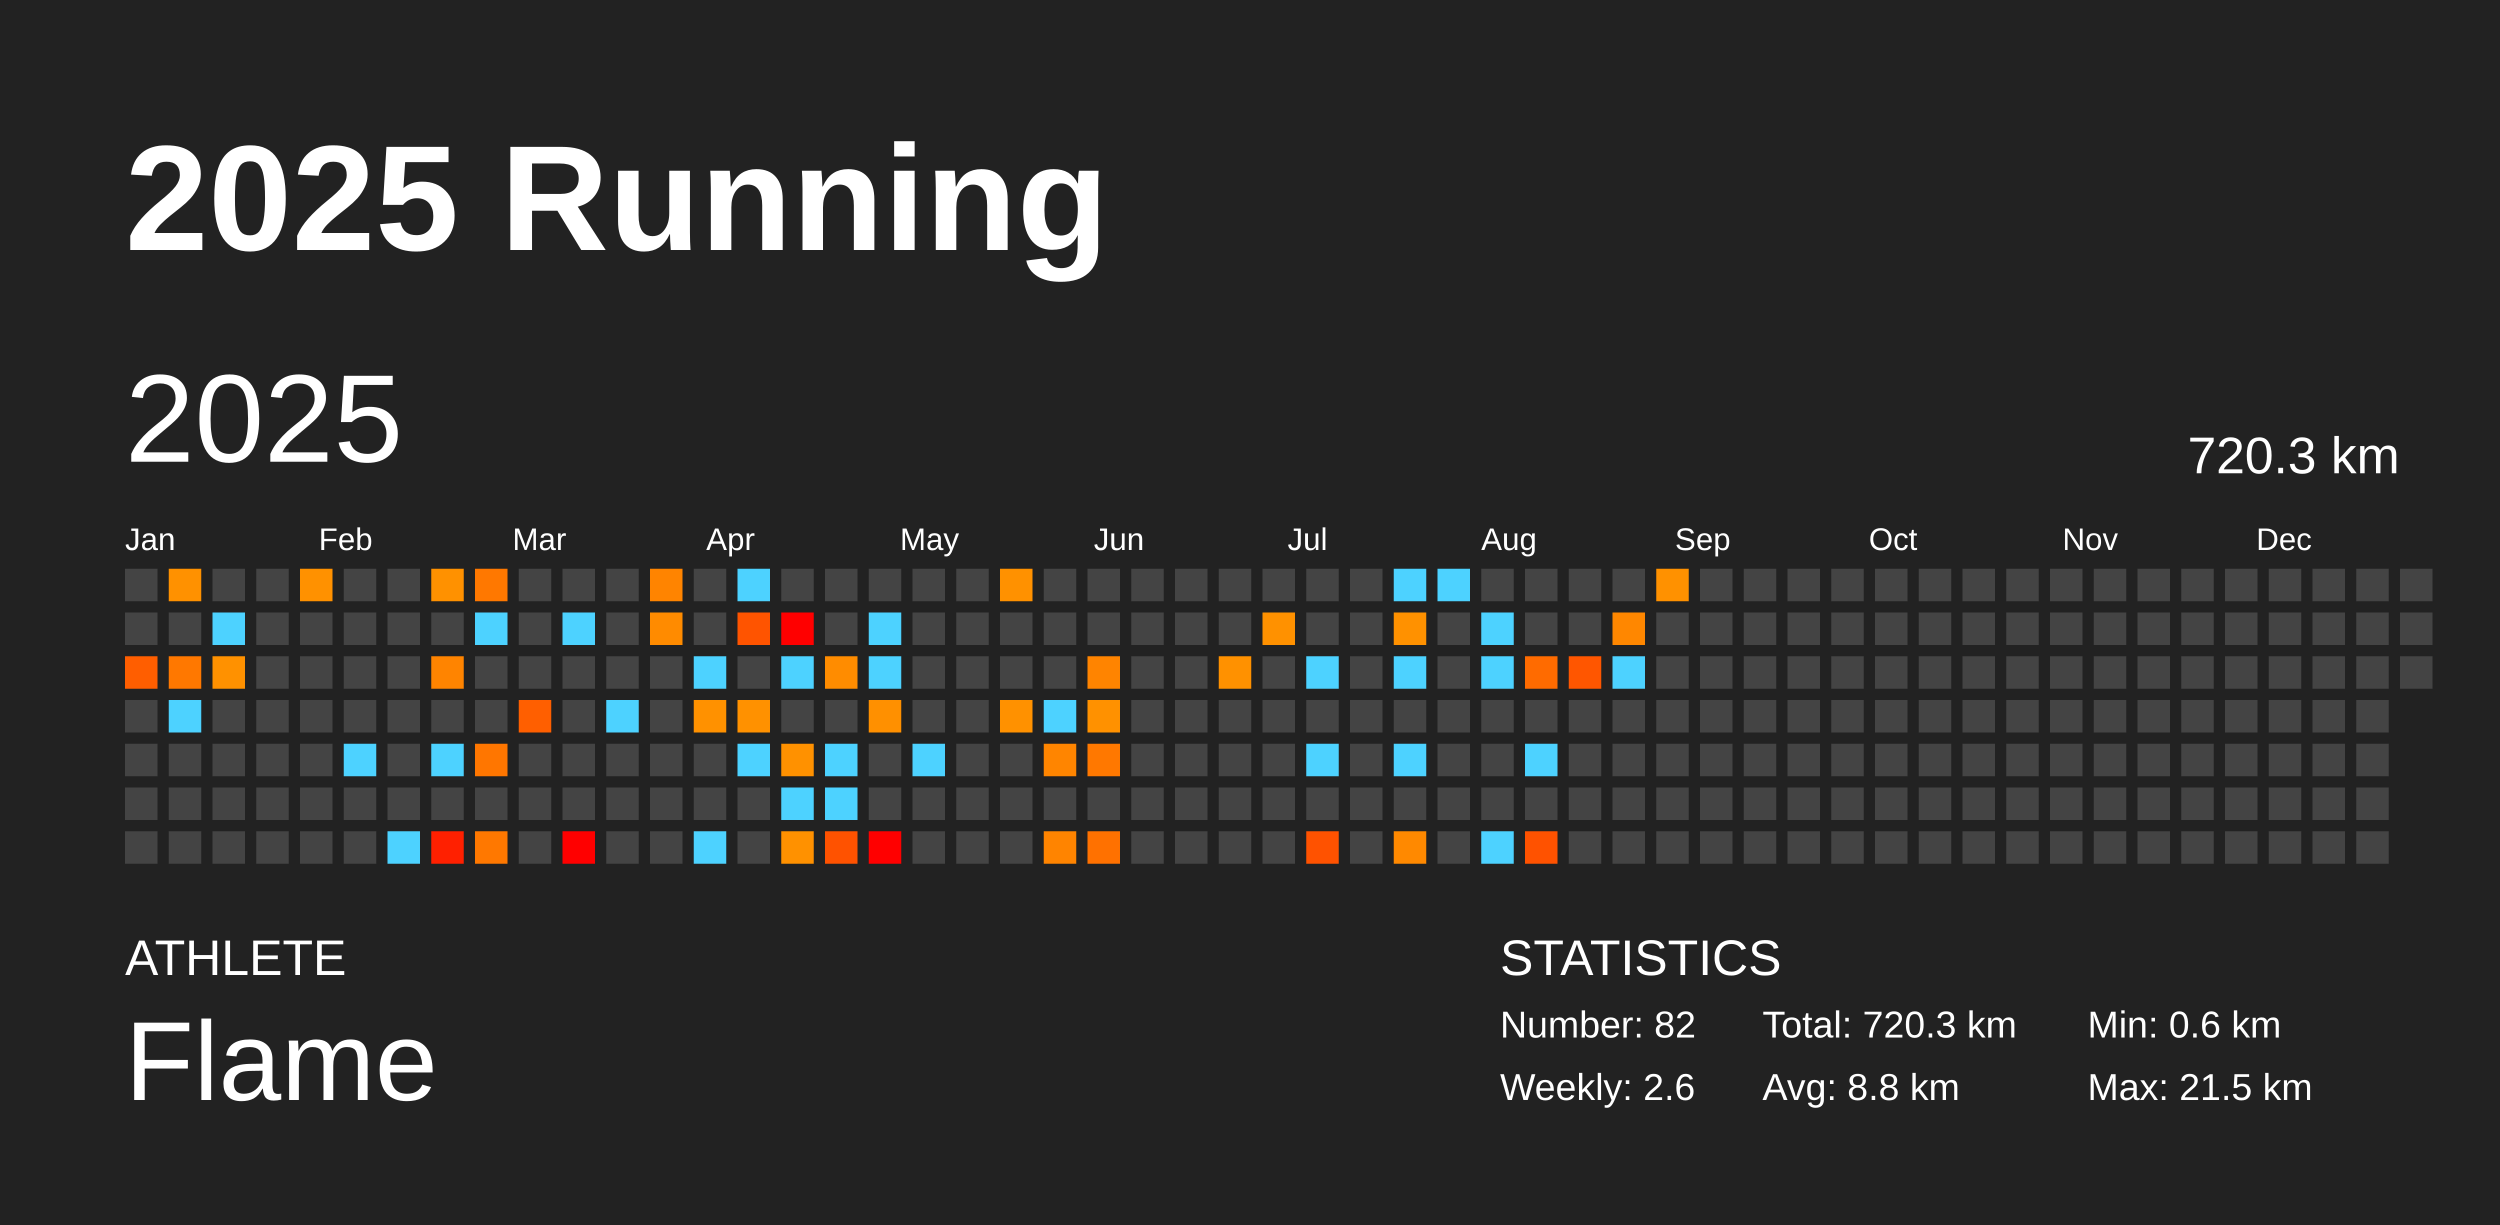
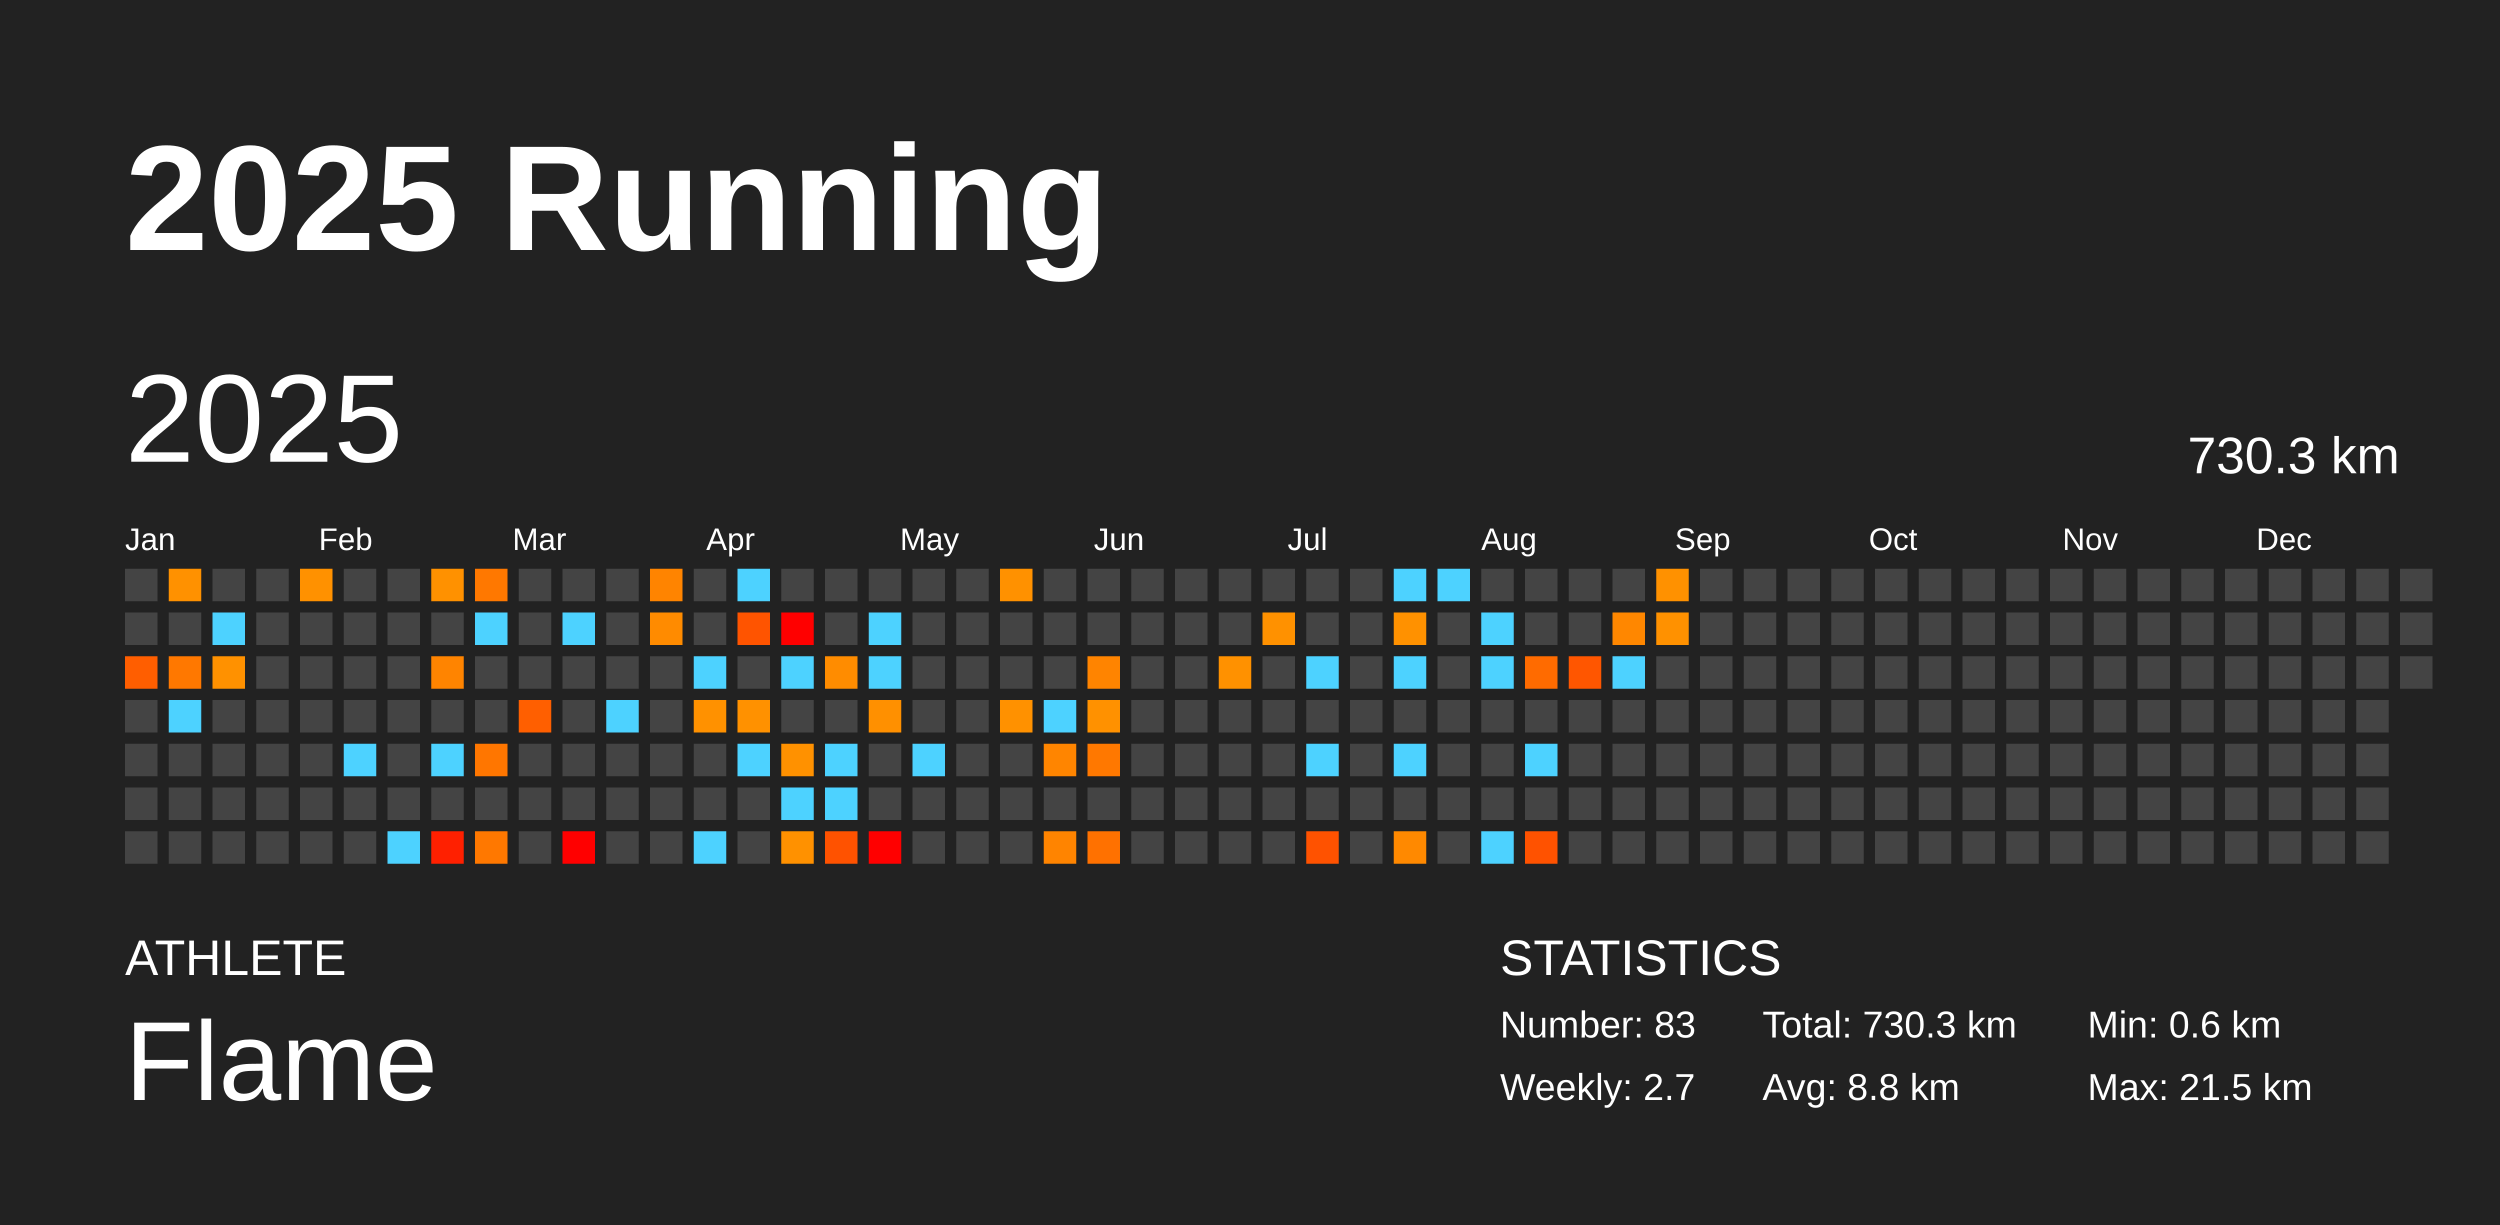
<svg xmlns="http://www.w3.org/2000/svg" baseProfile="full" height="98mm" version="1.1" viewBox="0,0,200,98" width="200mm">
  <defs />
  <rect fill="#222222" height="98" width="200" x="0" y="0" />
  <text fill="#FFFFFF" style="font-size:12px; font-family:Arial; font-weight:bold;" x="10" y="20">2025 Running</text>
  <text fill="#FFFFFF" style="font-size:4px; font-family:Arial" x="10" y="78">ATHLETE</text>
  <text fill="#FFFFFF" style="font-size:9px; font-family:Arial" x="10" y="88">Flame</text>
  <text fill="#FFFFFF" style="font-size:4px; font-family:Arial" x="120" y="78">STATISTICS</text>
-   <text fill="#FFFFFF" style="font-size:3px; font-family:Arial" x="120" y="83">Number: 82</text>
-   <text fill="#FFFFFF" style="font-size:3px; font-family:Arial" x="120" y="88">Weekly: 2.6</text>
-   <text fill="#FFFFFF" style="font-size:3px; font-family:Arial" x="141" y="83">Total: 720.3 km</text>
+   <text fill="#FFFFFF" style="font-size:3px; font-family:Arial" x="120" y="83">Number: 83</text>
+   <text fill="#FFFFFF" style="font-size:3px; font-family:Arial" x="120" y="88">Weekly: 2.7</text>
+   <text fill="#FFFFFF" style="font-size:3px; font-family:Arial" x="141" y="83">Total: 730.3 km</text>
  <text fill="#FFFFFF" style="font-size:3px; font-family:Arial" x="141" y="88">Avg: 8.8 km</text>
  <text fill="#FFFFFF" style="font-size:3px; font-family:Arial" x="167" y="83">Min: 0.6 km</text>
  <text fill="#FFFFFF" style="font-size:3px; font-family:Arial" x="167" y="88">Max: 21.5 km</text>
  <text dominant-baseline="hanging" fill="#FFFFFF" style="font-size:10.0px; font-family:Arial;" x="10" y="30">2025</text>
-   <text dominant-baseline="hanging" fill="#FFFFFF" style="font-size:4.125px; font-family:Arial;" x="175" y="35">720.3 km</text>
+   <text dominant-baseline="hanging" fill="#FFFFFF" style="font-size:4.125px; font-family:Arial;" x="175" y="35">730.3 km</text>
  <text fill="#FFFFFF" style="font-size:2.5px; font-family:Arial" x="10.0" y="44">Jan</text>
  <text fill="#FFFFFF" style="font-size:2.5px; font-family:Arial" x="25.5" y="44">Feb</text>
  <text fill="#FFFFFF" style="font-size:2.5px; font-family:Arial" x="41.0" y="44">Mar</text>
  <text fill="#FFFFFF" style="font-size:2.5px; font-family:Arial" x="56.5" y="44">Apr</text>
  <text fill="#FFFFFF" style="font-size:2.5px; font-family:Arial" x="72.0" y="44">May</text>
  <text fill="#FFFFFF" style="font-size:2.5px; font-family:Arial" x="87.5" y="44">Jun</text>
  <text fill="#FFFFFF" style="font-size:2.5px; font-family:Arial" x="103.0" y="44">Jul</text>
  <text fill="#FFFFFF" style="font-size:2.5px; font-family:Arial" x="118.5" y="44">Aug</text>
  <text fill="#FFFFFF" style="font-size:2.5px; font-family:Arial" x="134.0" y="44">Sep</text>
  <text fill="#FFFFFF" style="font-size:2.5px; font-family:Arial" x="149.5" y="44">Oct</text>
  <text fill="#FFFFFF" style="font-size:2.5px; font-family:Arial" x="165.0" y="44">Nov</text>
  <text fill="#FFFFFF" style="font-size:2.5px; font-family:Arial" x="180.5" y="44">Dec</text>
  <rect fill="#444444" height="2.6" width="2.6" x="10.0" y="45.5" />
  <rect fill="#444444" height="2.6" width="2.6" x="10.0" y="49.0" />
  <rect fill="#ff5e00" height="2.6" width="2.6" x="10.0" y="52.5" />
  <rect fill="#444444" height="2.6" width="2.6" x="10.0" y="56.0" />
  <rect fill="#444444" height="2.6" width="2.6" x="10.0" y="59.5" />
  <rect fill="#444444" height="2.6" width="2.6" x="10.0" y="63.0" />
  <rect fill="#444444" height="2.6" width="2.6" x="10.0" y="66.5" />
  <rect fill="#ff9100" height="2.6" width="2.6" x="13.5" y="45.5" />
  <rect fill="#444444" height="2.6" width="2.6" x="13.5" y="49.0" />
  <rect fill="#ff7800" height="2.6" width="2.6" x="13.5" y="52.5" />
  <rect fill="#4dd2ff" height="2.6" width="2.6" x="13.5" y="56.0" />
  <rect fill="#444444" height="2.6" width="2.6" x="13.5" y="59.5" />
  <rect fill="#444444" height="2.6" width="2.6" x="13.5" y="63.0" />
  <rect fill="#444444" height="2.6" width="2.6" x="13.5" y="66.5" />
  <rect fill="#444444" height="2.6" width="2.6" x="17.0" y="45.5" />
  <rect fill="#4dd2ff" height="2.6" width="2.6" x="17.0" y="49.0" />
  <rect fill="#ff9100" height="2.6" width="2.6" x="17.0" y="52.5" />
  <rect fill="#444444" height="2.6" width="2.6" x="17.0" y="56.0" />
  <rect fill="#444444" height="2.6" width="2.6" x="17.0" y="59.5" />
  <rect fill="#444444" height="2.6" width="2.6" x="17.0" y="63.0" />
  <rect fill="#444444" height="2.6" width="2.6" x="17.0" y="66.5" />
  <rect fill="#444444" height="2.6" width="2.6" x="20.5" y="45.5" />
  <rect fill="#444444" height="2.6" width="2.6" x="20.5" y="49.0" />
  <rect fill="#444444" height="2.6" width="2.6" x="20.5" y="52.5" />
  <rect fill="#444444" height="2.6" width="2.6" x="20.5" y="56.0" />
  <rect fill="#444444" height="2.6" width="2.6" x="20.5" y="59.5" />
  <rect fill="#444444" height="2.6" width="2.6" x="20.5" y="63.0" />
  <rect fill="#444444" height="2.6" width="2.6" x="20.5" y="66.5" />
  <rect fill="#ff9100" height="2.6" width="2.6" x="24.0" y="45.5" />
  <rect fill="#444444" height="2.6" width="2.6" x="24.0" y="49.0" />
  <rect fill="#444444" height="2.6" width="2.6" x="24.0" y="52.5" />
  <rect fill="#444444" height="2.6" width="2.6" x="24.0" y="56.0" />
  <rect fill="#444444" height="2.6" width="2.6" x="24.0" y="59.5" />
  <rect fill="#444444" height="2.6" width="2.6" x="24.0" y="63.0" />
  <rect fill="#444444" height="2.6" width="2.6" x="24.0" y="66.5" />
  <rect fill="#444444" height="2.6" width="2.6" x="27.5" y="45.5" />
  <rect fill="#444444" height="2.6" width="2.6" x="27.5" y="49.0" />
  <rect fill="#444444" height="2.6" width="2.6" x="27.5" y="52.5" />
  <rect fill="#444444" height="2.6" width="2.6" x="27.5" y="56.0" />
  <rect fill="#4dd2ff" height="2.6" width="2.6" x="27.5" y="59.5" />
  <rect fill="#444444" height="2.6" width="2.6" x="27.5" y="63.0" />
  <rect fill="#444444" height="2.6" width="2.6" x="27.5" y="66.5" />
  <rect fill="#444444" height="2.6" width="2.6" x="31.0" y="45.5" />
  <rect fill="#444444" height="2.6" width="2.6" x="31.0" y="49.0" />
  <rect fill="#444444" height="2.6" width="2.6" x="31.0" y="52.5" />
  <rect fill="#444444" height="2.6" width="2.6" x="31.0" y="56.0" />
  <rect fill="#444444" height="2.6" width="2.6" x="31.0" y="59.5" />
  <rect fill="#444444" height="2.6" width="2.6" x="31.0" y="63.0" />
  <rect fill="#4dd2ff" height="2.6" width="2.6" x="31.0" y="66.5" />
  <rect fill="#ff9100" height="2.6" width="2.6" x="34.5" y="45.5" />
  <rect fill="#444444" height="2.6" width="2.6" x="34.5" y="49.0" />
  <rect fill="#ff8400" height="2.6" width="2.6" x="34.5" y="52.5" />
  <rect fill="#444444" height="2.6" width="2.6" x="34.5" y="56.0" />
  <rect fill="#4dd2ff" height="2.6" width="2.6" x="34.5" y="59.5" />
  <rect fill="#444444" height="2.6" width="2.6" x="34.5" y="63.0" />
  <rect fill="#ff2000" height="2.6" width="2.6" x="34.5" y="66.5" />
  <rect fill="#ff7800" height="2.6" width="2.6" x="38.0" y="45.5" />
  <rect fill="#4dd2ff" height="2.6" width="2.6" x="38.0" y="49.0" />
  <rect fill="#444444" height="2.6" width="2.6" x="38.0" y="52.5" />
  <rect fill="#444444" height="2.6" width="2.6" x="38.0" y="56.0" />
  <rect fill="#ff7600" height="2.6" width="2.6" x="38.0" y="59.5" />
  <rect fill="#444444" height="2.6" width="2.6" x="38.0" y="63.0" />
  <rect fill="#ff7800" height="2.6" width="2.6" x="38.0" y="66.5" />
  <rect fill="#444444" height="2.6" width="2.6" x="41.5" y="45.5" />
  <rect fill="#444444" height="2.6" width="2.6" x="41.5" y="49.0" />
  <rect fill="#444444" height="2.6" width="2.6" x="41.5" y="52.5" />
  <rect fill="#ff5f00" height="2.6" width="2.6" x="41.5" y="56.0" />
  <rect fill="#444444" height="2.6" width="2.6" x="41.5" y="59.5" />
  <rect fill="#444444" height="2.6" width="2.6" x="41.5" y="63.0" />
  <rect fill="#444444" height="2.6" width="2.6" x="41.5" y="66.5" />
  <rect fill="#444444" height="2.6" width="2.6" x="45.0" y="45.5" />
  <rect fill="#4dd2ff" height="2.6" width="2.6" x="45.0" y="49.0" />
  <rect fill="#444444" height="2.6" width="2.6" x="45.0" y="52.5" />
  <rect fill="#444444" height="2.6" width="2.6" x="45.0" y="56.0" />
  <rect fill="#444444" height="2.6" width="2.6" x="45.0" y="59.5" />
  <rect fill="#444444" height="2.6" width="2.6" x="45.0" y="63.0" />
  <rect fill="red" height="2.6" width="2.6" x="45.0" y="66.5" />
  <rect fill="#444444" height="2.6" width="2.6" x="48.5" y="45.5" />
  <rect fill="#444444" height="2.6" width="2.6" x="48.5" y="49.0" />
  <rect fill="#444444" height="2.6" width="2.6" x="48.5" y="52.5" />
  <rect fill="#4dd2ff" height="2.6" width="2.6" x="48.5" y="56.0" />
  <rect fill="#444444" height="2.6" width="2.6" x="48.5" y="59.5" />
  <rect fill="#444444" height="2.6" width="2.6" x="48.5" y="63.0" />
  <rect fill="#444444" height="2.6" width="2.6" x="48.5" y="66.5" />
  <rect fill="#ff8400" height="2.6" width="2.6" x="52.0" y="45.5" />
  <rect fill="#ff8b00" height="2.6" width="2.6" x="52.0" y="49.0" />
  <rect fill="#444444" height="2.6" width="2.6" x="52.0" y="52.5" />
  <rect fill="#444444" height="2.6" width="2.6" x="52.0" y="56.0" />
  <rect fill="#444444" height="2.6" width="2.6" x="52.0" y="59.5" />
  <rect fill="#444444" height="2.6" width="2.6" x="52.0" y="63.0" />
  <rect fill="#444444" height="2.6" width="2.6" x="52.0" y="66.5" />
  <rect fill="#444444" height="2.6" width="2.6" x="55.5" y="45.5" />
  <rect fill="#444444" height="2.6" width="2.6" x="55.5" y="49.0" />
  <rect fill="#4dd2ff" height="2.6" width="2.6" x="55.5" y="52.5" />
  <rect fill="#ff9100" height="2.6" width="2.6" x="55.5" y="56.0" />
  <rect fill="#444444" height="2.6" width="2.6" x="55.5" y="59.5" />
  <rect fill="#444444" height="2.6" width="2.6" x="55.5" y="63.0" />
  <rect fill="#4dd2ff" height="2.6" width="2.6" x="55.5" y="66.5" />
  <rect fill="#4dd2ff" height="2.6" width="2.6" x="59.0" y="45.5" />
  <rect fill="#ff5400" height="2.6" width="2.6" x="59.0" y="49.0" />
  <rect fill="#444444" height="2.6" width="2.6" x="59.0" y="52.5" />
  <rect fill="#ff9100" height="2.6" width="2.6" x="59.0" y="56.0" />
  <rect fill="#4dd2ff" height="2.6" width="2.6" x="59.0" y="59.5" />
  <rect fill="#444444" height="2.6" width="2.6" x="59.0" y="63.0" />
  <rect fill="#444444" height="2.6" width="2.6" x="59.0" y="66.5" />
  <rect fill="#444444" height="2.6" width="2.6" x="62.5" y="45.5" />
  <rect fill="red" height="2.6" width="2.6" x="62.5" y="49.0" />
  <rect fill="#4dd2ff" height="2.6" width="2.6" x="62.5" y="52.5" />
  <rect fill="#444444" height="2.6" width="2.6" x="62.5" y="56.0" />
  <rect fill="#ff9100" height="2.6" width="2.6" x="62.5" y="59.5" />
  <rect fill="#4dd2ff" height="2.6" width="2.6" x="62.5" y="63.0" />
  <rect fill="#ff9100" height="2.6" width="2.6" x="62.5" y="66.5" />
  <rect fill="#444444" height="2.6" width="2.6" x="66.0" y="45.5" />
  <rect fill="#444444" height="2.6" width="2.6" x="66.0" y="49.0" />
  <rect fill="#ff8c00" height="2.6" width="2.6" x="66.0" y="52.5" />
  <rect fill="#444444" height="2.6" width="2.6" x="66.0" y="56.0" />
  <rect fill="#4dd2ff" height="2.6" width="2.6" x="66.0" y="59.5" />
  <rect fill="#4dd2ff" height="2.6" width="2.6" x="66.0" y="63.0" />
  <rect fill="#ff5200" height="2.6" width="2.6" x="66.0" y="66.5" />
  <rect fill="#444444" height="2.6" width="2.6" x="69.5" y="45.5" />
  <rect fill="#4dd2ff" height="2.6" width="2.6" x="69.5" y="49.0" />
  <rect fill="#4dd2ff" height="2.6" width="2.6" x="69.5" y="52.5" />
  <rect fill="#ff9000" height="2.6" width="2.6" x="69.5" y="56.0" />
  <rect fill="#444444" height="2.6" width="2.6" x="69.5" y="59.5" />
  <rect fill="#444444" height="2.6" width="2.6" x="69.5" y="63.0" />
  <rect fill="red" height="2.6" width="2.6" x="69.5" y="66.5" />
  <rect fill="#444444" height="2.6" width="2.6" x="73.0" y="45.5" />
  <rect fill="#444444" height="2.6" width="2.6" x="73.0" y="49.0" />
  <rect fill="#444444" height="2.6" width="2.6" x="73.0" y="52.5" />
  <rect fill="#444444" height="2.6" width="2.6" x="73.0" y="56.0" />
  <rect fill="#4dd2ff" height="2.6" width="2.6" x="73.0" y="59.5" />
  <rect fill="#444444" height="2.6" width="2.6" x="73.0" y="63.0" />
  <rect fill="#444444" height="2.6" width="2.6" x="73.0" y="66.5" />
  <rect fill="#444444" height="2.6" width="2.6" x="76.5" y="45.5" />
  <rect fill="#444444" height="2.6" width="2.6" x="76.5" y="49.0" />
  <rect fill="#444444" height="2.6" width="2.6" x="76.5" y="52.5" />
  <rect fill="#444444" height="2.6" width="2.6" x="76.5" y="56.0" />
  <rect fill="#444444" height="2.6" width="2.6" x="76.5" y="59.5" />
  <rect fill="#444444" height="2.6" width="2.6" x="76.5" y="63.0" />
  <rect fill="#444444" height="2.6" width="2.6" x="76.5" y="66.5" />
  <rect fill="#ff9100" height="2.6" width="2.6" x="80.0" y="45.5" />
  <rect fill="#444444" height="2.6" width="2.6" x="80.0" y="49.0" />
  <rect fill="#444444" height="2.6" width="2.6" x="80.0" y="52.5" />
  <rect fill="#ff9100" height="2.6" width="2.6" x="80.0" y="56.0" />
  <rect fill="#444444" height="2.6" width="2.6" x="80.0" y="59.5" />
  <rect fill="#444444" height="2.6" width="2.6" x="80.0" y="63.0" />
  <rect fill="#444444" height="2.6" width="2.6" x="80.0" y="66.5" />
  <rect fill="#444444" height="2.6" width="2.6" x="83.5" y="45.5" />
  <rect fill="#444444" height="2.6" width="2.6" x="83.5" y="49.0" />
  <rect fill="#444444" height="2.6" width="2.6" x="83.5" y="52.5" />
  <rect fill="#4dd2ff" height="2.6" width="2.6" x="83.5" y="56.0" />
  <rect fill="#ff8500" height="2.6" width="2.6" x="83.5" y="59.5" />
  <rect fill="#444444" height="2.6" width="2.6" x="83.5" y="63.0" />
  <rect fill="#ff8400" height="2.6" width="2.6" x="83.5" y="66.5" />
  <rect fill="#444444" height="2.6" width="2.6" x="87.0" y="45.5" />
  <rect fill="#444444" height="2.6" width="2.6" x="87.0" y="49.0" />
  <rect fill="#ff8400" height="2.6" width="2.6" x="87.0" y="52.5" />
  <rect fill="#ff9100" height="2.6" width="2.6" x="87.0" y="56.0" />
  <rect fill="#ff7800" height="2.6" width="2.6" x="87.0" y="59.5" />
  <rect fill="#444444" height="2.6" width="2.6" x="87.0" y="63.0" />
  <rect fill="#ff7100" height="2.6" width="2.6" x="87.0" y="66.5" />
  <rect fill="#444444" height="2.6" width="2.6" x="90.5" y="45.5" />
  <rect fill="#444444" height="2.6" width="2.6" x="90.5" y="49.0" />
  <rect fill="#444444" height="2.6" width="2.6" x="90.5" y="52.5" />
  <rect fill="#444444" height="2.6" width="2.6" x="90.5" y="56.0" />
  <rect fill="#444444" height="2.6" width="2.6" x="90.5" y="59.5" />
  <rect fill="#444444" height="2.6" width="2.6" x="90.5" y="63.0" />
  <rect fill="#444444" height="2.6" width="2.6" x="90.5" y="66.5" />
  <rect fill="#444444" height="2.6" width="2.6" x="94.0" y="45.5" />
  <rect fill="#444444" height="2.6" width="2.6" x="94.0" y="49.0" />
  <rect fill="#444444" height="2.6" width="2.6" x="94.0" y="52.5" />
  <rect fill="#444444" height="2.6" width="2.6" x="94.0" y="56.0" />
  <rect fill="#444444" height="2.6" width="2.6" x="94.0" y="59.5" />
  <rect fill="#444444" height="2.6" width="2.6" x="94.0" y="63.0" />
  <rect fill="#444444" height="2.6" width="2.6" x="94.0" y="66.5" />
  <rect fill="#444444" height="2.6" width="2.6" x="97.5" y="45.5" />
  <rect fill="#444444" height="2.6" width="2.6" x="97.5" y="49.0" />
  <rect fill="#ff9100" height="2.6" width="2.6" x="97.5" y="52.5" />
  <rect fill="#444444" height="2.6" width="2.6" x="97.5" y="56.0" />
  <rect fill="#444444" height="2.6" width="2.6" x="97.5" y="59.5" />
  <rect fill="#444444" height="2.6" width="2.6" x="97.5" y="63.0" />
  <rect fill="#444444" height="2.6" width="2.6" x="97.5" y="66.5" />
  <rect fill="#444444" height="2.6" width="2.6" x="101.0" y="45.5" />
  <rect fill="#ff9100" height="2.6" width="2.6" x="101.0" y="49.0" />
  <rect fill="#444444" height="2.6" width="2.6" x="101.0" y="52.5" />
  <rect fill="#444444" height="2.6" width="2.6" x="101.0" y="56.0" />
  <rect fill="#444444" height="2.6" width="2.6" x="101.0" y="59.5" />
  <rect fill="#444444" height="2.6" width="2.6" x="101.0" y="63.0" />
  <rect fill="#444444" height="2.6" width="2.6" x="101.0" y="66.5" />
  <rect fill="#444444" height="2.6" width="2.6" x="104.5" y="45.5" />
  <rect fill="#444444" height="2.6" width="2.6" x="104.5" y="49.0" />
  <rect fill="#4dd2ff" height="2.6" width="2.6" x="104.5" y="52.5" />
  <rect fill="#444444" height="2.6" width="2.6" x="104.5" y="56.0" />
  <rect fill="#4dd2ff" height="2.6" width="2.6" x="104.5" y="59.5" />
  <rect fill="#444444" height="2.6" width="2.6" x="104.5" y="63.0" />
  <rect fill="#ff5200" height="2.6" width="2.6" x="104.5" y="66.5" />
  <rect fill="#444444" height="2.6" width="2.6" x="108.0" y="45.5" />
  <rect fill="#444444" height="2.6" width="2.6" x="108.0" y="49.0" />
  <rect fill="#444444" height="2.6" width="2.6" x="108.0" y="52.5" />
  <rect fill="#444444" height="2.6" width="2.6" x="108.0" y="56.0" />
  <rect fill="#444444" height="2.6" width="2.6" x="108.0" y="59.5" />
  <rect fill="#444444" height="2.6" width="2.6" x="108.0" y="63.0" />
  <rect fill="#444444" height="2.6" width="2.6" x="108.0" y="66.5" />
  <rect fill="#4dd2ff" height="2.6" width="2.6" x="111.5" y="45.5" />
  <rect fill="#ff9100" height="2.6" width="2.6" x="111.5" y="49.0" />
  <rect fill="#4dd2ff" height="2.6" width="2.6" x="111.5" y="52.5" />
  <rect fill="#444444" height="2.6" width="2.6" x="111.5" y="56.0" />
  <rect fill="#4dd2ff" height="2.6" width="2.6" x="111.5" y="59.5" />
  <rect fill="#444444" height="2.6" width="2.6" x="111.5" y="63.0" />
  <rect fill="#ff8900" height="2.6" width="2.6" x="111.5" y="66.5" />
  <rect fill="#4dd2ff" height="2.6" width="2.6" x="115.0" y="45.5" />
  <rect fill="#444444" height="2.6" width="2.6" x="115.0" y="49.0" />
  <rect fill="#444444" height="2.6" width="2.6" x="115.0" y="52.5" />
  <rect fill="#444444" height="2.6" width="2.6" x="115.0" y="56.0" />
  <rect fill="#444444" height="2.6" width="2.6" x="115.0" y="59.5" />
  <rect fill="#444444" height="2.6" width="2.6" x="115.0" y="63.0" />
  <rect fill="#444444" height="2.6" width="2.6" x="115.0" y="66.5" />
  <rect fill="#444444" height="2.6" width="2.6" x="118.5" y="45.5" />
  <rect fill="#4dd2ff" height="2.6" width="2.6" x="118.5" y="49.0" />
  <rect fill="#4dd2ff" height="2.6" width="2.6" x="118.5" y="52.5" />
  <rect fill="#444444" height="2.6" width="2.6" x="118.5" y="56.0" />
  <rect fill="#444444" height="2.6" width="2.6" x="118.5" y="59.5" />
  <rect fill="#444444" height="2.6" width="2.6" x="118.5" y="63.0" />
  <rect fill="#4dd2ff" height="2.6" width="2.6" x="118.5" y="66.5" />
  <rect fill="#444444" height="2.6" width="2.6" x="122.0" y="45.5" />
  <rect fill="#444444" height="2.6" width="2.6" x="122.0" y="49.0" />
  <rect fill="#ff6b00" height="2.6" width="2.6" x="122.0" y="52.5" />
  <rect fill="#444444" height="2.6" width="2.6" x="122.0" y="56.0" />
  <rect fill="#4dd2ff" height="2.6" width="2.6" x="122.0" y="59.5" />
  <rect fill="#444444" height="2.6" width="2.6" x="122.0" y="63.0" />
  <rect fill="#ff5200" height="2.6" width="2.6" x="122.0" y="66.5" />
  <rect fill="#444444" height="2.6" width="2.6" x="125.5" y="45.5" />
  <rect fill="#444444" height="2.6" width="2.6" x="125.5" y="49.0" />
  <rect fill="#ff5600" height="2.6" width="2.6" x="125.5" y="52.5" />
  <rect fill="#444444" height="2.6" width="2.6" x="125.5" y="56.0" />
  <rect fill="#444444" height="2.6" width="2.6" x="125.5" y="59.5" />
  <rect fill="#444444" height="2.6" width="2.6" x="125.5" y="63.0" />
  <rect fill="#444444" height="2.6" width="2.6" x="125.5" y="66.5" />
  <rect fill="#444444" height="2.6" width="2.6" x="129.0" y="45.5" />
  <rect fill="#ff8700" height="2.6" width="2.6" x="129.0" y="49.0" />
  <rect fill="#4dd2ff" height="2.6" width="2.6" x="129.0" y="52.5" />
  <rect fill="#444444" height="2.6" width="2.6" x="129.0" y="56.0" />
  <rect fill="#444444" height="2.6" width="2.6" x="129.0" y="59.5" />
  <rect fill="#444444" height="2.6" width="2.6" x="129.0" y="63.0" />
  <rect fill="#444444" height="2.6" width="2.6" x="129.0" y="66.5" />
  <rect fill="#ff9100" height="2.6" width="2.6" x="132.5" y="45.5" />
-   <rect fill="#444444" height="2.6" width="2.6" x="132.5" y="49.0" />
+   <rect fill="#ff9100" height="2.6" width="2.6" x="132.5" y="49.0" />
  <rect fill="#444444" height="2.6" width="2.6" x="132.5" y="52.5" />
  <rect fill="#444444" height="2.6" width="2.6" x="132.5" y="56.0" />
  <rect fill="#444444" height="2.6" width="2.6" x="132.5" y="59.5" />
  <rect fill="#444444" height="2.6" width="2.6" x="132.5" y="63.0" />
  <rect fill="#444444" height="2.6" width="2.6" x="132.5" y="66.5" />
  <rect fill="#444444" height="2.6" width="2.6" x="136.0" y="45.5" />
  <rect fill="#444444" height="2.6" width="2.6" x="136.0" y="49.0" />
  <rect fill="#444444" height="2.6" width="2.6" x="136.0" y="52.5" />
  <rect fill="#444444" height="2.6" width="2.6" x="136.0" y="56.0" />
  <rect fill="#444444" height="2.6" width="2.6" x="136.0" y="59.5" />
  <rect fill="#444444" height="2.6" width="2.6" x="136.0" y="63.0" />
  <rect fill="#444444" height="2.6" width="2.6" x="136.0" y="66.5" />
  <rect fill="#444444" height="2.6" width="2.6" x="139.5" y="45.5" />
  <rect fill="#444444" height="2.6" width="2.6" x="139.5" y="49.0" />
  <rect fill="#444444" height="2.6" width="2.6" x="139.5" y="52.5" />
  <rect fill="#444444" height="2.6" width="2.6" x="139.5" y="56.0" />
  <rect fill="#444444" height="2.6" width="2.6" x="139.5" y="59.5" />
  <rect fill="#444444" height="2.6" width="2.6" x="139.5" y="63.0" />
  <rect fill="#444444" height="2.6" width="2.6" x="139.5" y="66.5" />
  <rect fill="#444444" height="2.6" width="2.6" x="143.0" y="45.5" />
  <rect fill="#444444" height="2.6" width="2.6" x="143.0" y="49.0" />
  <rect fill="#444444" height="2.6" width="2.6" x="143.0" y="52.5" />
  <rect fill="#444444" height="2.6" width="2.6" x="143.0" y="56.0" />
  <rect fill="#444444" height="2.6" width="2.6" x="143.0" y="59.5" />
  <rect fill="#444444" height="2.6" width="2.6" x="143.0" y="63.0" />
  <rect fill="#444444" height="2.6" width="2.6" x="143.0" y="66.5" />
  <rect fill="#444444" height="2.6" width="2.6" x="146.5" y="45.5" />
  <rect fill="#444444" height="2.6" width="2.6" x="146.5" y="49.0" />
  <rect fill="#444444" height="2.6" width="2.6" x="146.5" y="52.5" />
  <rect fill="#444444" height="2.6" width="2.6" x="146.5" y="56.0" />
  <rect fill="#444444" height="2.6" width="2.6" x="146.5" y="59.5" />
  <rect fill="#444444" height="2.6" width="2.6" x="146.5" y="63.0" />
  <rect fill="#444444" height="2.6" width="2.6" x="146.5" y="66.5" />
  <rect fill="#444444" height="2.6" width="2.6" x="150.0" y="45.5" />
  <rect fill="#444444" height="2.6" width="2.6" x="150.0" y="49.0" />
  <rect fill="#444444" height="2.6" width="2.6" x="150.0" y="52.5" />
  <rect fill="#444444" height="2.6" width="2.6" x="150.0" y="56.0" />
  <rect fill="#444444" height="2.6" width="2.6" x="150.0" y="59.5" />
  <rect fill="#444444" height="2.6" width="2.6" x="150.0" y="63.0" />
  <rect fill="#444444" height="2.6" width="2.6" x="150.0" y="66.5" />
  <rect fill="#444444" height="2.6" width="2.6" x="153.5" y="45.5" />
  <rect fill="#444444" height="2.6" width="2.6" x="153.5" y="49.0" />
  <rect fill="#444444" height="2.6" width="2.6" x="153.5" y="52.5" />
  <rect fill="#444444" height="2.6" width="2.6" x="153.5" y="56.0" />
  <rect fill="#444444" height="2.6" width="2.6" x="153.5" y="59.5" />
  <rect fill="#444444" height="2.6" width="2.6" x="153.5" y="63.0" />
  <rect fill="#444444" height="2.6" width="2.6" x="153.5" y="66.5" />
  <rect fill="#444444" height="2.6" width="2.6" x="157.0" y="45.5" />
  <rect fill="#444444" height="2.6" width="2.6" x="157.0" y="49.0" />
  <rect fill="#444444" height="2.6" width="2.6" x="157.0" y="52.5" />
  <rect fill="#444444" height="2.6" width="2.6" x="157.0" y="56.0" />
  <rect fill="#444444" height="2.6" width="2.6" x="157.0" y="59.5" />
  <rect fill="#444444" height="2.6" width="2.6" x="157.0" y="63.0" />
  <rect fill="#444444" height="2.6" width="2.6" x="157.0" y="66.5" />
  <rect fill="#444444" height="2.6" width="2.6" x="160.5" y="45.5" />
  <rect fill="#444444" height="2.6" width="2.6" x="160.5" y="49.0" />
  <rect fill="#444444" height="2.6" width="2.6" x="160.5" y="52.5" />
  <rect fill="#444444" height="2.6" width="2.6" x="160.5" y="56.0" />
  <rect fill="#444444" height="2.6" width="2.6" x="160.5" y="59.5" />
  <rect fill="#444444" height="2.6" width="2.6" x="160.5" y="63.0" />
  <rect fill="#444444" height="2.6" width="2.6" x="160.5" y="66.5" />
  <rect fill="#444444" height="2.6" width="2.6" x="164.0" y="45.5" />
  <rect fill="#444444" height="2.6" width="2.6" x="164.0" y="49.0" />
  <rect fill="#444444" height="2.6" width="2.6" x="164.0" y="52.5" />
  <rect fill="#444444" height="2.6" width="2.6" x="164.0" y="56.0" />
  <rect fill="#444444" height="2.6" width="2.6" x="164.0" y="59.5" />
  <rect fill="#444444" height="2.6" width="2.6" x="164.0" y="63.0" />
  <rect fill="#444444" height="2.6" width="2.6" x="164.0" y="66.5" />
  <rect fill="#444444" height="2.6" width="2.6" x="167.5" y="45.5" />
  <rect fill="#444444" height="2.6" width="2.6" x="167.5" y="49.0" />
  <rect fill="#444444" height="2.6" width="2.6" x="167.5" y="52.5" />
  <rect fill="#444444" height="2.6" width="2.6" x="167.5" y="56.0" />
  <rect fill="#444444" height="2.6" width="2.6" x="167.5" y="59.5" />
  <rect fill="#444444" height="2.6" width="2.6" x="167.5" y="63.0" />
  <rect fill="#444444" height="2.6" width="2.6" x="167.5" y="66.5" />
  <rect fill="#444444" height="2.6" width="2.6" x="171.0" y="45.5" />
  <rect fill="#444444" height="2.6" width="2.6" x="171.0" y="49.0" />
  <rect fill="#444444" height="2.6" width="2.6" x="171.0" y="52.5" />
  <rect fill="#444444" height="2.6" width="2.6" x="171.0" y="56.0" />
  <rect fill="#444444" height="2.6" width="2.6" x="171.0" y="59.5" />
  <rect fill="#444444" height="2.6" width="2.6" x="171.0" y="63.0" />
  <rect fill="#444444" height="2.6" width="2.6" x="171.0" y="66.5" />
  <rect fill="#444444" height="2.6" width="2.6" x="174.5" y="45.5" />
  <rect fill="#444444" height="2.6" width="2.6" x="174.5" y="49.0" />
  <rect fill="#444444" height="2.6" width="2.6" x="174.5" y="52.5" />
  <rect fill="#444444" height="2.6" width="2.6" x="174.5" y="56.0" />
  <rect fill="#444444" height="2.6" width="2.6" x="174.5" y="59.5" />
  <rect fill="#444444" height="2.6" width="2.6" x="174.5" y="63.0" />
  <rect fill="#444444" height="2.6" width="2.6" x="174.5" y="66.5" />
  <rect fill="#444444" height="2.6" width="2.6" x="178.0" y="45.5" />
  <rect fill="#444444" height="2.6" width="2.6" x="178.0" y="49.0" />
  <rect fill="#444444" height="2.6" width="2.6" x="178.0" y="52.5" />
  <rect fill="#444444" height="2.6" width="2.6" x="178.0" y="56.0" />
  <rect fill="#444444" height="2.6" width="2.6" x="178.0" y="59.5" />
  <rect fill="#444444" height="2.6" width="2.6" x="178.0" y="63.0" />
  <rect fill="#444444" height="2.6" width="2.6" x="178.0" y="66.5" />
  <rect fill="#444444" height="2.6" width="2.6" x="181.5" y="45.5" />
  <rect fill="#444444" height="2.6" width="2.6" x="181.5" y="49.0" />
  <rect fill="#444444" height="2.6" width="2.6" x="181.5" y="52.5" />
  <rect fill="#444444" height="2.6" width="2.6" x="181.5" y="56.0" />
  <rect fill="#444444" height="2.6" width="2.6" x="181.5" y="59.5" />
  <rect fill="#444444" height="2.6" width="2.6" x="181.5" y="63.0" />
  <rect fill="#444444" height="2.6" width="2.6" x="181.5" y="66.5" />
  <rect fill="#444444" height="2.6" width="2.6" x="185.0" y="45.5" />
  <rect fill="#444444" height="2.6" width="2.6" x="185.0" y="49.0" />
  <rect fill="#444444" height="2.6" width="2.6" x="185.0" y="52.5" />
  <rect fill="#444444" height="2.6" width="2.6" x="185.0" y="56.0" />
  <rect fill="#444444" height="2.6" width="2.6" x="185.0" y="59.5" />
  <rect fill="#444444" height="2.6" width="2.6" x="185.0" y="63.0" />
  <rect fill="#444444" height="2.6" width="2.6" x="185.0" y="66.5" />
  <rect fill="#444444" height="2.6" width="2.6" x="188.5" y="45.5" />
  <rect fill="#444444" height="2.6" width="2.6" x="188.5" y="49.0" />
  <rect fill="#444444" height="2.6" width="2.6" x="188.5" y="52.5" />
  <rect fill="#444444" height="2.6" width="2.6" x="188.5" y="56.0" />
  <rect fill="#444444" height="2.6" width="2.6" x="188.5" y="59.5" />
  <rect fill="#444444" height="2.6" width="2.6" x="188.5" y="63.0" />
  <rect fill="#444444" height="2.6" width="2.6" x="188.5" y="66.5" />
  <rect fill="#444444" height="2.6" width="2.6" x="192.0" y="45.5" />
  <rect fill="#444444" height="2.6" width="2.6" x="192.0" y="49.0" />
  <rect fill="#444444" height="2.6" width="2.6" x="192.0" y="52.5" />
</svg>
